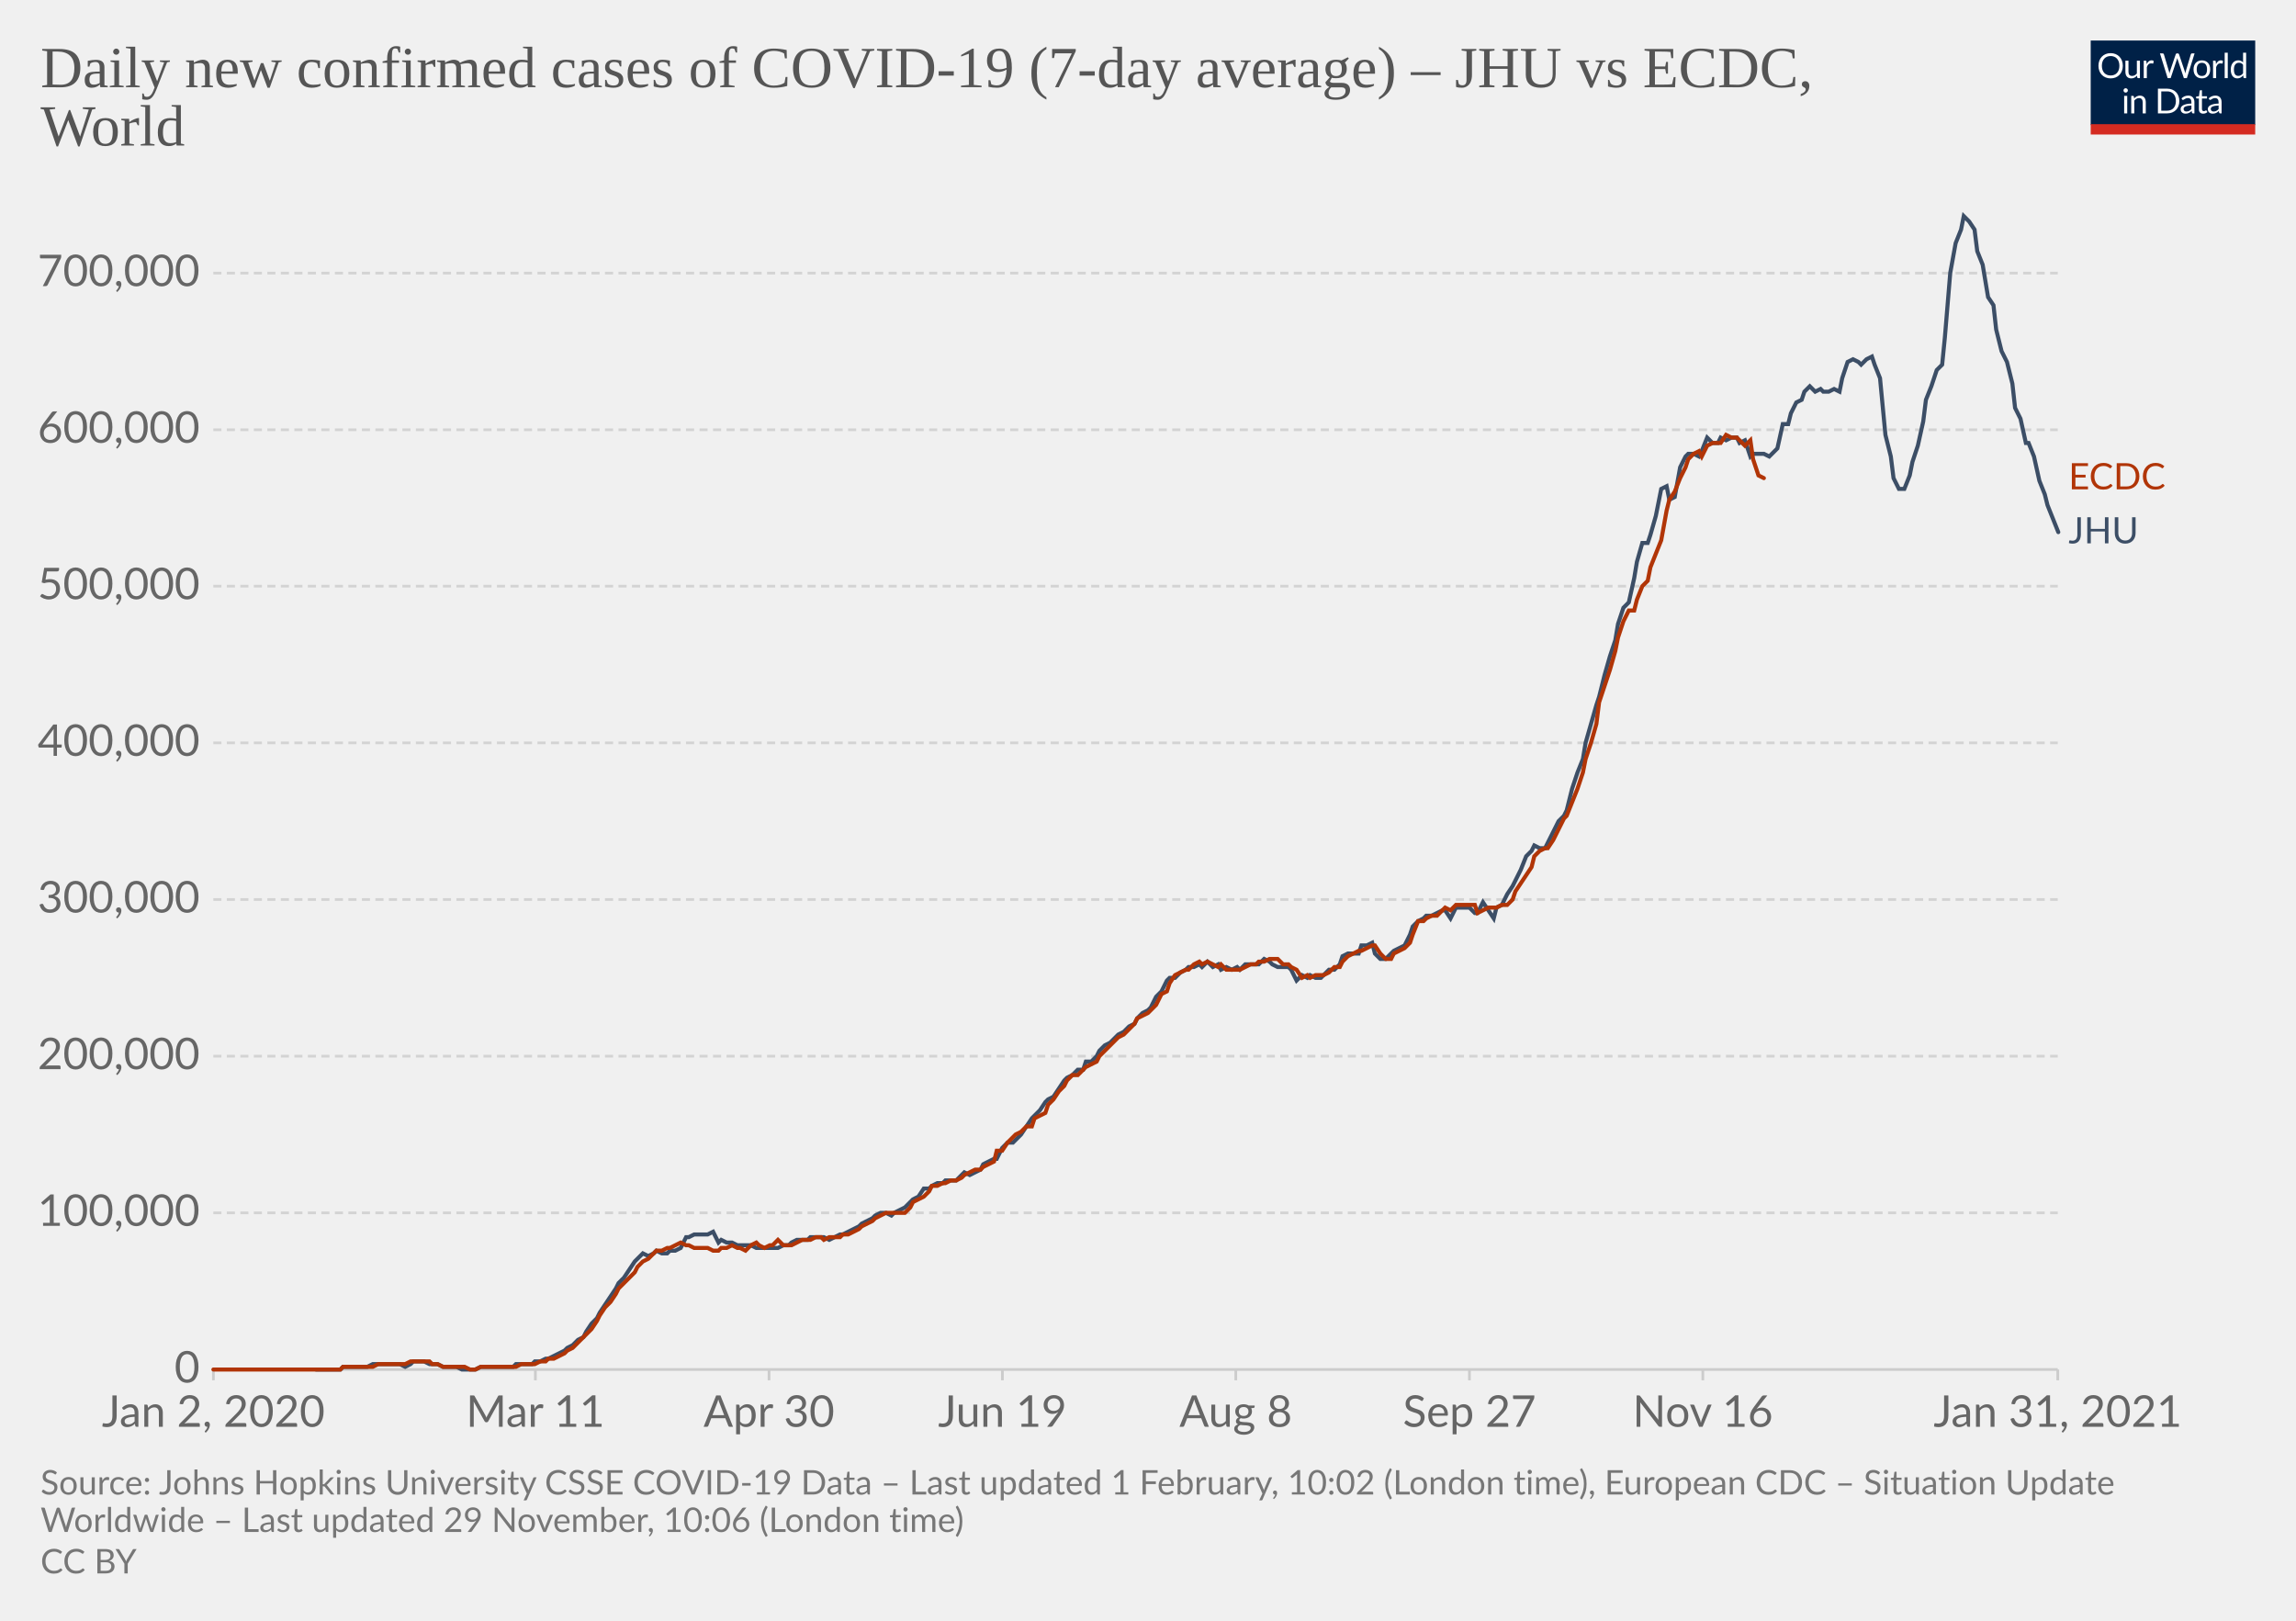
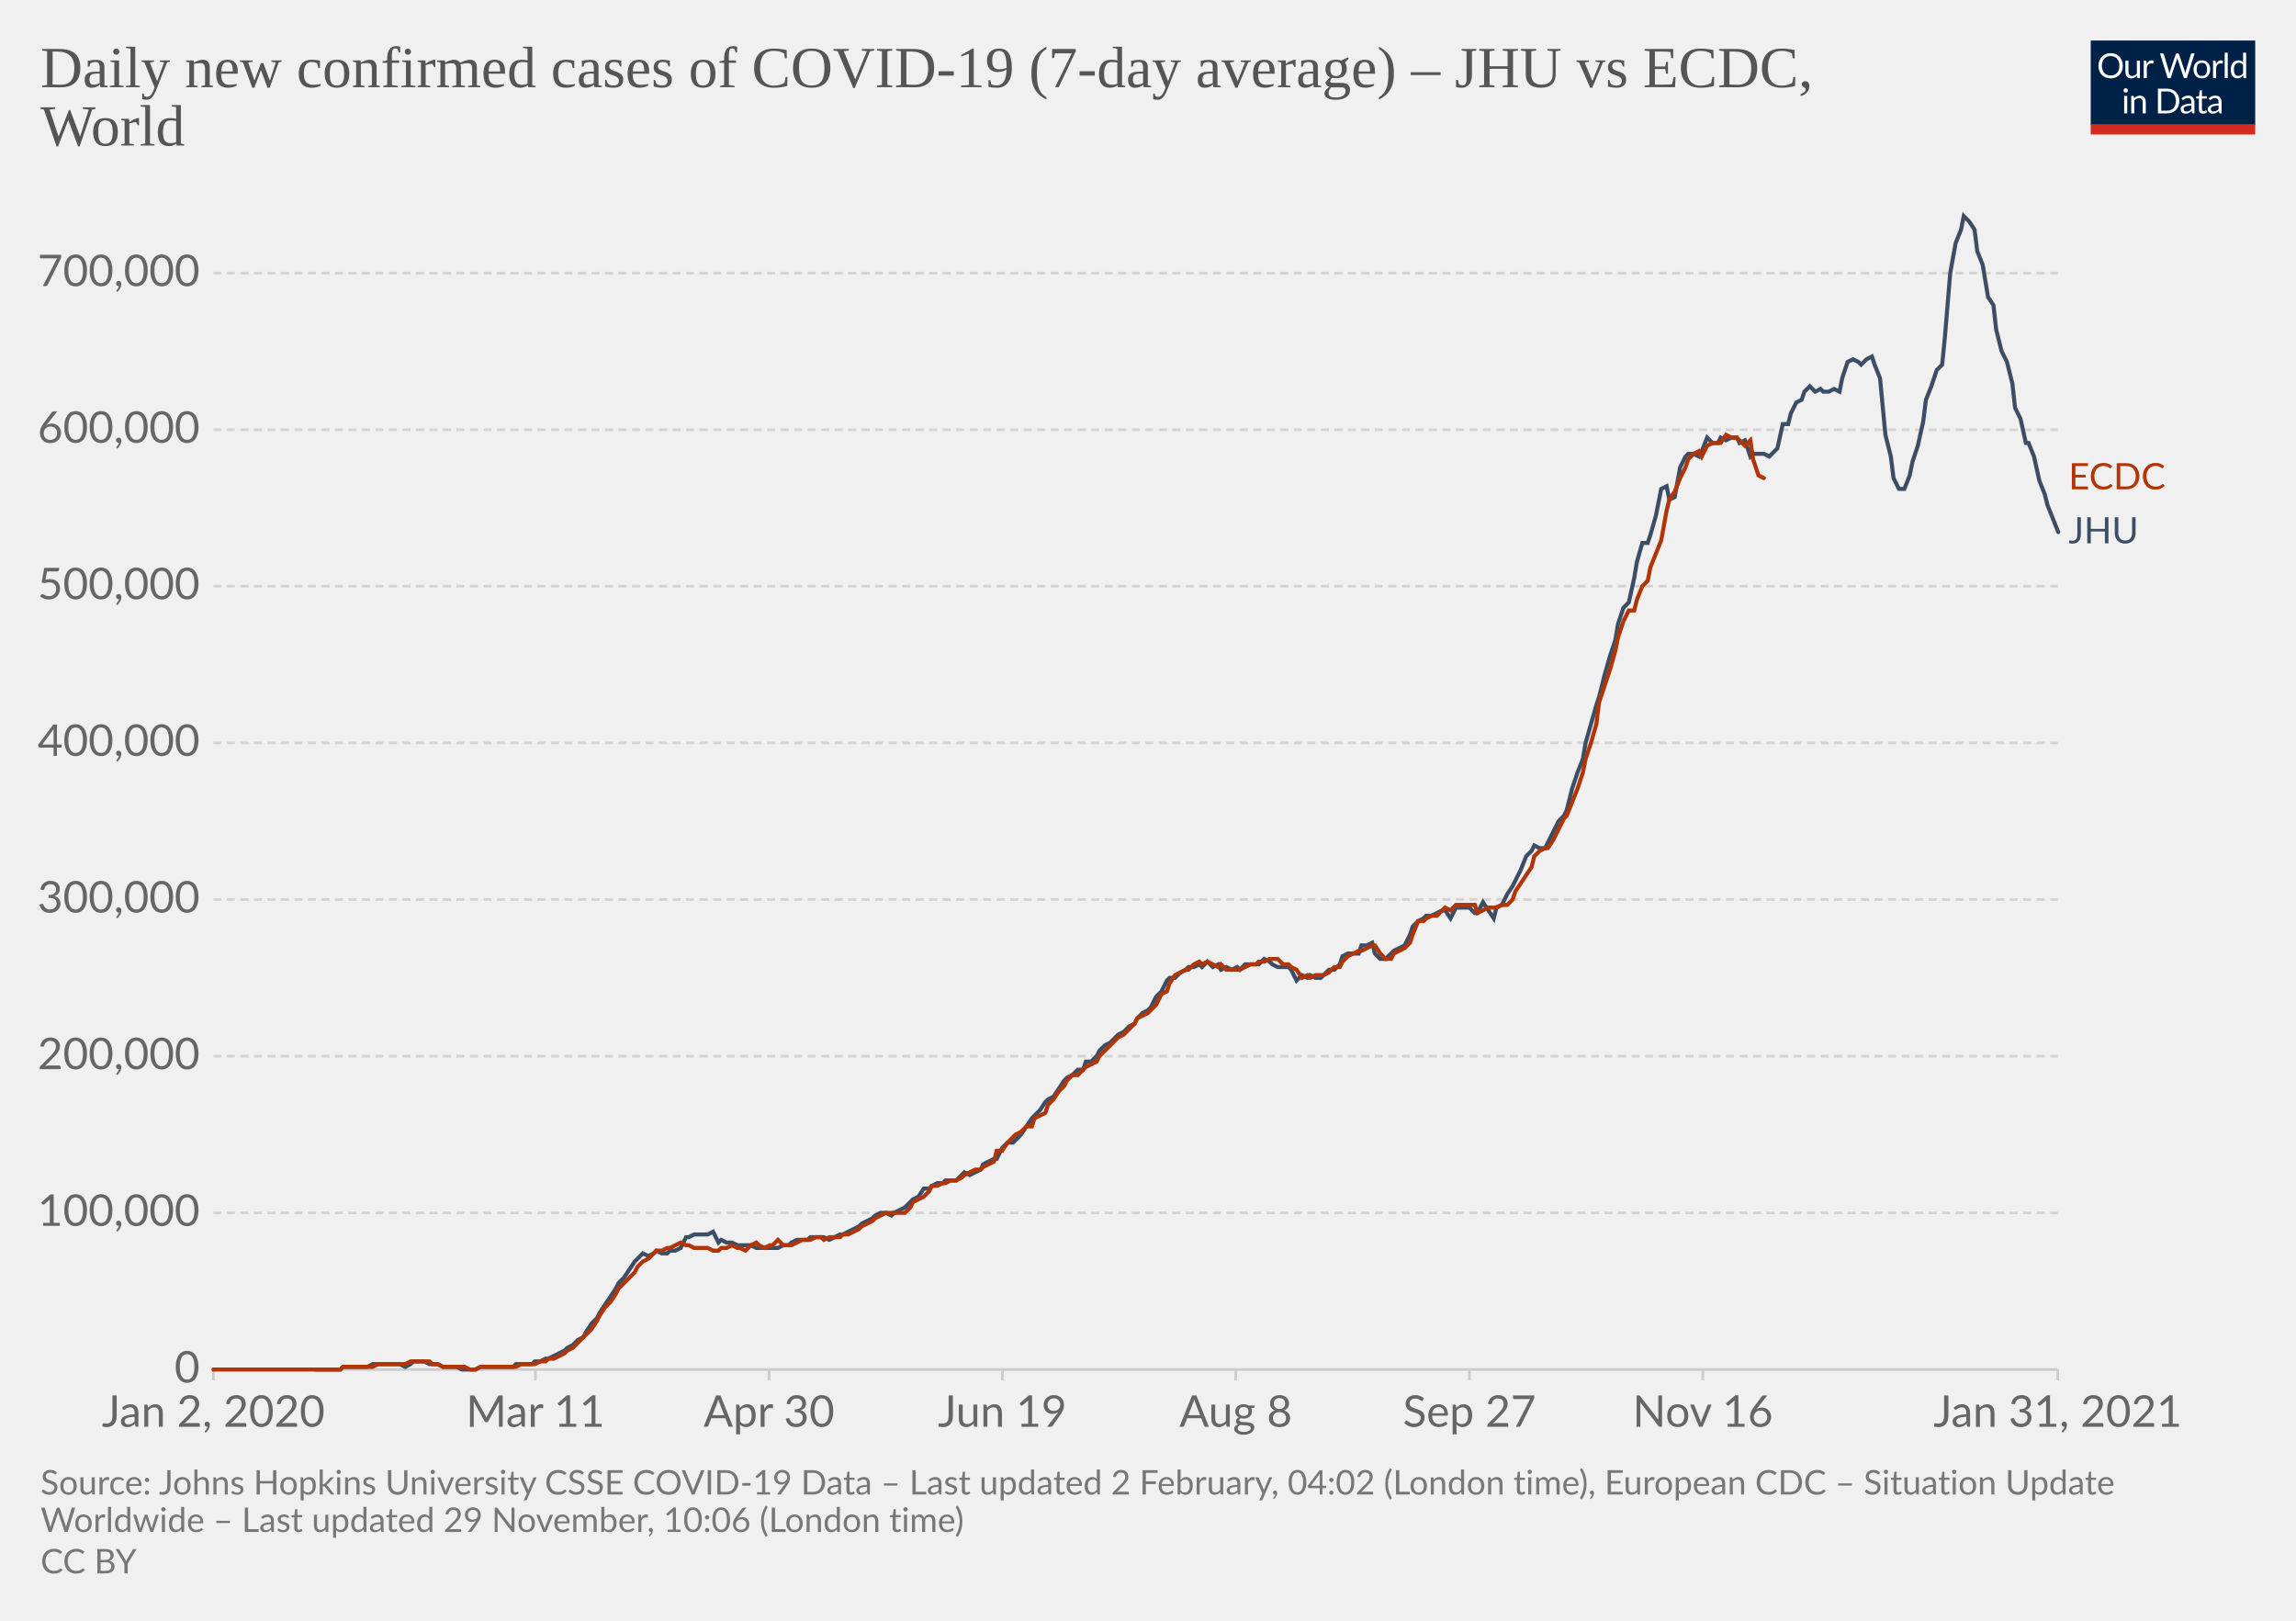
<svg xmlns="http://www.w3.org/2000/svg" version="1.1" style="background-color:#fff;-webkit-font-smoothing:antialiased" width="850" height="600" viewBox="0 0 850 600" font-family="Lato,'Helvetica Neue',Helvetica,Arial,sans-serif" font-size="18" text-rendering="optimizeLegibility">
  <g class="HeaderView">
    <g transform="matrix(.29 0 0 .29 774 15)">
      <svg width="210" height="120" viewBox="0 0 210 120" fill="none">
        <g clip-path="url(#clip0)">
          <path d="M0 0h210v107.89H0V0z" fill="#002147" />
          <path d="M40.98 32.25c0 2.36-.38 4.53-1.12 6.51a14.26 14.26 0 01-8.1 8.4c-1.9.78-4.02 1.17-6.34 1.17a16.6 16.6 0 01-6.33-1.17 14.31 14.31 0 01-8.08-8.4 18.29 18.29 0 01-1.12-6.51c0-2.36.38-4.53 1.12-6.5.75-1.97 1.8-3.67 3.17-5.1a14.32 14.32 0 014.9-3.34c1.92-.8 4.03-1.19 6.34-1.19 2.32 0 4.43.4 6.34 1.19 1.92.8 3.56 1.9 4.93 3.34a14.87 14.87 0 013.17 5.1 18.1 18.1 0 011.12 6.5zm-4.38 0c0-1.94-.26-3.68-.8-5.22a10.91 10.91 0 00-2.24-3.89 9.68 9.68 0 00-3.52-2.46 11.95 11.95 0 00-4.62-.86c-1.68 0-3.21.28-4.6.86a9.88 9.88 0 00-3.54 2.46 10.91 10.91 0 00-2.24 3.9c-.53 1.53-.8 3.27-.8 5.2 0 1.94.27 3.68.8 5.22a11.17 11.17 0 002.24 3.9 10.01 10.01 0 003.55 2.44c1.38.56 2.9.83 4.6.83s3.24-.27 4.61-.83a9.8 9.8 0 003.52-2.44 11.17 11.17 0 002.25-3.9c.53-1.54.8-3.28.8-5.21zm26.22-6.54V48H60.5c-.56 0-.9-.27-1.05-.81l-.31-2.4a12.45 12.45 0 01-3.26 2.6c-1.2.64-2.58.96-4.13.96-1.22 0-2.3-.2-3.24-.6a6.52 6.52 0 01-2.33-1.7 7.37 7.37 0 01-1.43-2.67c-.3-1.04-.46-2.2-.46-3.45V25.7h3.91v14.22c0 1.68.38 2.99 1.15 3.91.77.93 1.96 1.39 3.54 1.39 1.16 0 2.24-.27 3.23-.82a10.42 10.42 0 002.8-2.28V25.7h3.91zm8.61 4.47a9.94 9.94 0 012.6-3.56 5.64 5.64 0 013.76-1.3c.47 0 .92.05 1.34.15.44.1.83.27 1.17.49l-.3 2.92c-.09.37-.3.55-.66.55-.2 0-.5-.04-.9-.13a6.21 6.21 0 00-3.24.18 4.23 4.23 0 00-1.47.92c-.42.4-.81.9-1.17 1.5-.33.58-.64 1.26-.92 2.02V48H67.7V25.71h2.25c.42 0 .72.08.88.25.16.16.27.44.33.83l.26 3.39zm61.16-13.7L122.75 48h-3.82l-7.99-24.05a21.95 21.95 0 01-.42-1.58 38.36 38.36 0 01-.44 1.58L102.05 48h-3.83L88.4 16.47h3.54c.38 0 .7.1.95.29.26.2.43.43.5.73l6.52 21.9.28 1.28.29 1.46.3-1.46.38-1.27 7.41-21.91c.1-.25.26-.48.51-.69.27-.22.58-.33.95-.33h1.23c.38 0 .69.1.92.29a1.77 1.77 0 01.53.73l7.4 21.9a28.4 28.4 0 01.68 2.62 29.52 29.52 0 01.52-2.61l6.54-21.91a1.31 1.31 0 01.48-.7c.27-.21.58-.32.95-.32h3.32zm9.35 8.88c1.63 0 3.1.27 4.4.82a9.43 9.43 0 015.46 5.94c.5 1.4.74 2.98.74 4.73 0 1.76-.25 3.34-.74 4.75a9.43 9.43 0 01-5.46 5.92c-1.3.52-2.77.79-4.4.79-1.64 0-3.12-.27-4.44-.8a9.42 9.42 0 01-3.35-2.3c-.92-1-1.63-2.2-2.13-3.61-.49-1.41-.73-3-.73-4.75s.24-3.33.73-4.73c.5-1.43 1.2-2.64 2.13-3.63a9.4 9.4 0 013.35-2.31c1.32-.55 2.8-.82 4.44-.82zm0 19.89c2.2 0 3.84-.73 4.93-2.2 1.08-1.48 1.63-3.54 1.63-6.18 0-2.66-.55-4.72-1.63-6.2-1.09-1.49-2.73-2.23-4.93-2.23-1.12 0-2.09.2-2.93.57a5.71 5.71 0 00-2.06 1.65 7.5 7.5 0 00-1.24 2.67c-.26 1.04-.4 2.22-.4 3.54 0 2.64.55 4.7 1.64 6.18 1.1 1.47 2.76 2.2 4.99 2.2zm17.97-15.07a9.94 9.94 0 012.6-3.56 5.64 5.64 0 013.76-1.3c.47 0 .91.05 1.34.15.44.1.83.27 1.16.49l-.28 2.92c-.09.37-.31.55-.66.55-.2 0-.5-.04-.9-.13a6.2 6.2 0 00-3.24.18 4.23 4.23 0 00-1.47.92c-.43.4-.82.9-1.17 1.5a13.1 13.1 0 00-.92 2.02V48h-3.94V25.71h2.24c.43 0 .72.08.88.25.17.16.28.44.33.83l.27 3.39zm15.04-14.59V48h-3.92V15.6h3.92zm19.55 15.43a6.22 6.22 0 00-2.38-2.05 6.7 6.7 0 00-2.86-.6c-2.07 0-3.66.75-4.77 2.23-1.12 1.48-1.68 3.6-1.68 6.33 0 1.46.13 2.7.38 3.74a7.29 7.29 0 001.1 2.56 4.35 4.35 0 001.78 1.45c.7.3 1.5.46 2.4.46 1.29 0 2.41-.3 3.36-.88a9.6 9.6 0 002.67-2.49V31.02zm3.91-15.43V48h-2.33c-.56 0-.9-.27-1.06-.81l-.35-2.71a12.13 12.13 0 01-3.25 2.77 8.28 8.28 0 01-4.23 1.06 7.31 7.31 0 01-6.14-2.9c-.73-.96-1.3-2.15-1.69-3.57a18.35 18.35 0 01.07-9.48 11.29 11.29 0 011.89-3.7 8.7 8.7 0 017.06-3.34 7.96 7.96 0 016.12 2.62V15.59h3.91zM46.61 70.71V93H42.7V70.71h3.91zm.84-7c0 .39-.08.75-.24 1.09a2.81 2.81 0 01-1.52 1.47 2.67 2.67 0 01-2.16 0 2.9 2.9 0 01-1.45-1.47 2.67 2.67 0 010-2.16c.15-.35.35-.65.6-.9.25-.27.53-.47.85-.62a2.67 2.67 0 012.16 0c.35.15.65.35.9.62.27.25.47.55.62.9.16.34.24.7.24 1.08zm7.97 10.24c.49-.54 1-1.04 1.54-1.48a9.85 9.85 0 013.66-1.84 8.96 8.96 0 015.43.35c.94.4 1.72.97 2.33 1.71a7.36 7.36 0 011.43 2.67c.32 1.04.49 2.19.49 3.45V93h-3.94V78.81c0-1.69-.4-3-1.17-3.92-.76-.93-1.93-1.4-3.5-1.4a6.6 6.6 0 00-3.25.83c-1 .56-1.92 1.31-2.77 2.27V93h-3.94V70.71h2.35c.56 0 .9.28 1.04.82l.3 2.42zm57.7 3.3c0 2.36-.37 4.5-1.11 6.44a14.3 14.3 0 01-3.17 4.98 14.1 14.1 0 01-4.93 3.2c-1.9.76-4.02 1.13-6.33 1.13H85.8V61.47h11.77c2.31 0 4.42.39 6.33 1.15a13.8 13.8 0 018.1 8.18 17.75 17.75 0 011.12 6.45zm-4.37 0c0-1.94-.26-3.67-.8-5.2a10.94 10.94 0 00-2.23-3.87 9.57 9.57 0 00-3.53-2.42 12.23 12.23 0 00-4.61-.83h-7.5v24.62h7.5c1.7 0 3.24-.28 4.61-.84a9.7 9.7 0 003.53-2.4 10.94 10.94 0 002.24-3.87c.53-1.53.8-3.26.8-5.2zm19.8 5.72c-1.8.06-3.34.2-4.62.44-1.26.22-2.3.51-3.1.88-.8.36-1.37.8-1.74 1.3-.35.5-.53 1.05-.53 1.67 0 .58.1 1.1.3 1.52a3 3 0 00.76 1.05c.34.27.73.46 1.17.6a6.13 6.13 0 001.45.17 7.28 7.28 0 003.5-.81 11.95 11.95 0 002.82-2.2v-4.62zm-12.65-9.11a12.73 12.73 0 013.98-2.66c1.43-.59 3-.88 4.73-.88 1.25 0 2.36.2 3.33.61a6.81 6.81 0 013.94 4.38c.33 1.04.5 2.19.5 3.43V93h-1.74a1.8 1.8 0 01-.88-.18c-.2-.13-.36-.38-.48-.74l-.44-2.12-1.72 1.46a9.48 9.48 0 01-3.74 1.7c-.69.15-1.46.23-2.3.23-.87 0-1.69-.12-2.45-.35a5.34 5.34 0 01-3.34-2.93 6.64 6.64 0 01-.49-2.64c0-.88.25-1.72.73-2.53a6.33 6.33 0 012.35-2.17c1.09-.63 2.5-1.15 4.25-1.54 1.75-.41 3.89-.65 6.42-.7v-1.75c0-1.73-.37-3.03-1.12-3.91-.75-.9-1.84-1.34-3.28-1.34-.97 0-1.78.12-2.44.37-.64.23-1.2.5-1.7.81l-1.23.82c-.33.23-.67.35-1 .35-.27 0-.5-.07-.69-.2a2.1 2.1 0 01-.48-.53l-.7-1.25zm27.67 19.5c-1.76 0-3.12-.5-4.07-1.48-.94-.98-1.41-2.4-1.41-4.25V74h-2.68a.9.9 0 01-.6-.2c-.16-.14-.24-.36-.24-.66v-1.56l3.65-.46.9-6.89a.9.9 0 01.29-.52.88.88 0 01.62-.22H142v7.67h6.44V74H142v13.38c0 .94.22 1.63.68 2.09.45.45 1.04.68 1.76.68a3.21 3.21 0 001.85-.53l.55-.35c.16-.12.3-.18.41-.18.2 0 .4.13.55.38l1.15 1.87a7.45 7.45 0 01-2.44 1.5 8.53 8.53 0 01-2.95.52zm19.68-10.4c-1.8.07-3.34.21-4.62.45-1.26.22-2.3.51-3.1.88-.8.36-1.37.8-1.74 1.3-.35.5-.53 1.05-.53 1.67 0 .58.1 1.1.3 1.52a2.9 2.9 0 00.76 1.05c.34.27.73.46 1.17.6a6.13 6.13 0 001.45.17 7.3 7.3 0 003.5-.81 12.04 12.04 0 002.82-2.2v-4.62zm-12.65-9.1a12.72 12.72 0 013.99-2.66c1.42-.59 3-.88 4.72-.88 1.25 0 2.36.2 3.33.61a6.81 6.81 0 013.94 4.38c.33 1.04.5 2.19.5 3.43V93h-1.74a1.8 1.8 0 01-.88-.18c-.2-.13-.36-.38-.48-.74l-.44-2.12-1.72 1.46a9.48 9.48 0 01-3.74 1.7c-.69.15-1.46.23-2.3.23-.87 0-1.69-.12-2.45-.35a5.33 5.33 0 01-3.34-2.93 6.62 6.62 0 01-.49-2.64c0-.88.25-1.72.73-2.53a6.33 6.33 0 012.35-2.17c1.09-.63 2.5-1.15 4.25-1.54a31.2 31.2 0 016.42-.7v-1.75c0-1.73-.37-3.03-1.12-3.91-.75-.9-1.84-1.34-3.28-1.34-.97 0-1.78.12-2.44.37-.64.23-1.2.5-1.7.81l-1.22.82c-.34.23-.68.35-1.02.35-.26 0-.49-.07-.68-.2a1.88 1.88 0 01-.48-.53l-.7-1.25zM40.98 32.25c0 2.36-.38 4.53-1.12 6.51a14.26 14.26 0 01-8.1 8.4c-1.9.78-4.02 1.17-6.34 1.17a16.6 16.6 0 01-6.33-1.17 14.31 14.31 0 01-8.08-8.4 18.29 18.29 0 01-1.12-6.51c0-2.36.38-4.53 1.12-6.5.75-1.97 1.8-3.67 3.17-5.1a14.32 14.32 0 014.9-3.34c1.92-.8 4.03-1.19 6.34-1.19 2.32 0 4.43.4 6.34 1.19 1.92.8 3.56 1.9 4.93 3.34a14.87 14.87 0 013.17 5.1 18.1 18.1 0 011.12 6.5zm-4.38 0c0-1.94-.26-3.68-.8-5.22a10.91 10.91 0 00-2.24-3.89 9.68 9.68 0 00-3.52-2.46 11.95 11.95 0 00-4.62-.86c-1.68 0-3.21.28-4.6.86a9.88 9.88 0 00-3.54 2.46 10.91 10.91 0 00-2.24 3.9c-.53 1.53-.8 3.27-.8 5.2 0 1.94.27 3.68.8 5.22a11.17 11.17 0 002.24 3.9 10.01 10.01 0 003.55 2.44c1.38.56 2.9.83 4.6.83s3.24-.27 4.61-.83a9.8 9.8 0 003.52-2.44 11.17 11.17 0 002.25-3.9c.53-1.54.8-3.28.8-5.21zm26.22-6.54V48H60.5c-.56 0-.9-.27-1.05-.81l-.31-2.4a12.45 12.45 0 01-3.26 2.6c-1.2.64-2.58.96-4.13.96-1.22 0-2.3-.2-3.24-.6a6.52 6.52 0 01-2.33-1.7 7.37 7.37 0 01-1.43-2.67c-.3-1.04-.46-2.2-.46-3.45V25.7h3.91v14.22c0 1.68.38 2.99 1.15 3.91.77.93 1.96 1.39 3.54 1.39 1.16 0 2.24-.27 3.23-.82a10.42 10.42 0 002.8-2.28V25.7h3.91zm8.61 4.47a9.94 9.94 0 012.6-3.56 5.64 5.64 0 013.76-1.3c.47 0 .92.05 1.34.15.44.1.83.27 1.17.49l-.3 2.92c-.09.37-.3.55-.66.55-.2 0-.5-.04-.9-.13a6.21 6.21 0 00-3.24.18 4.23 4.23 0 00-1.47.92c-.42.4-.81.9-1.17 1.5-.33.58-.64 1.26-.92 2.02V48H67.7V25.71h2.25c.42 0 .72.08.88.25.16.16.27.44.33.83l.26 3.39zm61.16-13.7L122.75 48h-3.82l-7.99-24.05a21.95 21.95 0 01-.42-1.58 38.36 38.36 0 01-.44 1.58L102.05 48h-3.83L88.4 16.47h3.54c.38 0 .7.1.95.29.26.2.43.43.5.73l6.52 21.9.28 1.28.29 1.46.3-1.46.38-1.27 7.41-21.91c.1-.25.26-.48.51-.69.27-.22.58-.33.95-.33h1.23c.38 0 .69.1.92.29a1.77 1.77 0 01.53.73l7.4 21.9a28.4 28.4 0 01.68 2.62 29.52 29.52 0 01.52-2.61l6.54-21.91a1.31 1.31 0 01.48-.7c.27-.21.58-.32.95-.32h3.32zm9.35 8.88c1.63 0 3.1.27 4.4.82a9.43 9.43 0 015.46 5.94c.5 1.4.74 2.98.74 4.73 0 1.76-.25 3.34-.74 4.75a9.43 9.43 0 01-5.46 5.92c-1.3.52-2.77.79-4.4.79-1.64 0-3.12-.27-4.44-.8a9.42 9.42 0 01-3.35-2.3c-.92-1-1.63-2.2-2.13-3.61-.49-1.41-.73-3-.73-4.75s.24-3.33.73-4.73c.5-1.43 1.2-2.64 2.13-3.63a9.4 9.4 0 013.35-2.31c1.32-.55 2.8-.82 4.44-.82zm0 19.89c2.2 0 3.84-.73 4.93-2.2 1.08-1.48 1.63-3.54 1.63-6.18 0-2.66-.55-4.72-1.63-6.2-1.09-1.49-2.73-2.23-4.93-2.23-1.12 0-2.09.2-2.93.57a5.71 5.71 0 00-2.06 1.65 7.5 7.5 0 00-1.24 2.67c-.26 1.04-.4 2.22-.4 3.54 0 2.64.55 4.7 1.64 6.18 1.1 1.47 2.76 2.2 4.99 2.2zm17.97-15.07a9.94 9.94 0 012.6-3.56 5.64 5.64 0 013.76-1.3c.47 0 .91.05 1.34.15.44.1.83.27 1.16.49l-.28 2.92c-.09.37-.31.55-.66.55-.2 0-.5-.04-.9-.13a6.2 6.2 0 00-3.24.18 4.23 4.23 0 00-1.47.92c-.43.4-.82.9-1.17 1.5a13.1 13.1 0 00-.92 2.02V48h-3.94V25.71h2.24c.43 0 .72.08.88.25.17.16.28.44.33.83l.27 3.39zm15.04-14.59V48h-3.92V15.6h3.92zm19.55 15.43a6.22 6.22 0 00-2.38-2.05 6.7 6.7 0 00-2.86-.6c-2.07 0-3.66.75-4.77 2.23-1.12 1.48-1.68 3.6-1.68 6.33 0 1.46.13 2.7.38 3.74a7.29 7.29 0 001.1 2.56 4.35 4.35 0 001.78 1.45c.7.3 1.5.46 2.4.46 1.29 0 2.41-.3 3.36-.88a9.6 9.6 0 002.67-2.49V31.02zm3.91-15.43V48h-2.33c-.56 0-.9-.27-1.06-.81l-.35-2.71a12.13 12.13 0 01-3.25 2.77 8.28 8.28 0 01-4.23 1.06 7.31 7.31 0 01-6.14-2.9c-.73-.96-1.3-2.15-1.69-3.57a18.35 18.35 0 01.07-9.48 11.29 11.29 0 011.89-3.7 8.7 8.7 0 017.06-3.34 7.96 7.96 0 016.12 2.62V15.59h3.91zM46.61 70.71V93H42.7V70.71h3.91zm.84-7c0 .39-.08.75-.24 1.09a2.81 2.81 0 01-1.52 1.47 2.67 2.67 0 01-2.16 0 2.9 2.9 0 01-1.45-1.47 2.67 2.67 0 010-2.16c.15-.35.35-.65.6-.9.25-.27.53-.47.85-.62a2.67 2.67 0 012.16 0c.35.15.65.35.9.62.27.25.47.55.62.9.16.34.24.7.24 1.08zm7.97 10.24c.49-.54 1-1.04 1.54-1.48a9.85 9.85 0 013.66-1.84 8.96 8.96 0 015.43.35c.94.4 1.72.97 2.33 1.71a7.36 7.36 0 011.43 2.67c.32 1.04.49 2.19.49 3.45V93h-3.94V78.81c0-1.69-.4-3-1.17-3.92-.76-.93-1.93-1.4-3.5-1.4a6.6 6.6 0 00-3.25.83c-1 .56-1.92 1.31-2.77 2.27V93h-3.94V70.71h2.35c.56 0 .9.28 1.04.82l.3 2.42zm57.7 3.3c0 2.36-.37 4.5-1.11 6.44a14.3 14.3 0 01-3.17 4.98 14.1 14.1 0 01-4.93 3.2c-1.9.76-4.02 1.13-6.33 1.13H85.8V61.47h11.77c2.31 0 4.42.39 6.33 1.15a13.8 13.8 0 018.1 8.18 17.75 17.75 0 011.12 6.45zm-4.37 0c0-1.94-.26-3.67-.8-5.2a10.94 10.94 0 00-2.23-3.87 9.57 9.57 0 00-3.53-2.42 12.23 12.23 0 00-4.61-.83h-7.5v24.62h7.5c1.7 0 3.24-.28 4.61-.84a9.7 9.7 0 003.53-2.4 10.94 10.94 0 002.24-3.87c.53-1.53.8-3.26.8-5.2zm19.8 5.72c-1.8.06-3.34.2-4.62.44-1.26.22-2.3.51-3.1.88-.8.36-1.37.8-1.74 1.3-.35.5-.53 1.05-.53 1.67 0 .58.1 1.1.3 1.52a3 3 0 00.76 1.05c.34.27.73.46 1.17.6a6.13 6.13 0 001.45.17 7.28 7.28 0 003.5-.81 11.95 11.95 0 002.82-2.2v-4.62zm-12.65-9.11a12.73 12.73 0 013.98-2.66c1.43-.59 3-.88 4.73-.88 1.25 0 2.36.2 3.33.61a6.81 6.81 0 013.94 4.38c.33 1.04.5 2.19.5 3.43V93h-1.74a1.8 1.8 0 01-.88-.18c-.2-.13-.36-.38-.48-.74l-.44-2.12-1.72 1.46a9.48 9.48 0 01-3.74 1.7c-.69.15-1.46.23-2.3.23-.87 0-1.69-.12-2.45-.35a5.34 5.34 0 01-3.34-2.93 6.64 6.64 0 01-.49-2.64c0-.88.25-1.72.73-2.53a6.33 6.33 0 012.35-2.17c1.09-.63 2.5-1.15 4.25-1.54 1.75-.41 3.89-.65 6.42-.7v-1.75c0-1.73-.37-3.03-1.12-3.91-.75-.9-1.84-1.34-3.28-1.34-.97 0-1.78.12-2.44.37-.64.23-1.2.5-1.7.81l-1.23.82c-.33.23-.67.35-1 .35-.27 0-.5-.07-.69-.2a2.1 2.1 0 01-.48-.53l-.7-1.25zm27.67 19.5c-1.76 0-3.12-.5-4.07-1.48-.94-.98-1.41-2.4-1.41-4.25V74h-2.68a.9.9 0 01-.6-.2c-.16-.14-.24-.36-.24-.66v-1.56l3.65-.46.9-6.89a.9.9 0 01.29-.52.88.88 0 01.62-.22H142v7.67h6.44V74H142v13.38c0 .94.22 1.63.68 2.09.45.45 1.04.68 1.76.68a3.21 3.21 0 001.85-.53l.55-.35c.16-.12.3-.18.41-.18.2 0 .4.13.55.38l1.15 1.87a7.45 7.45 0 01-2.44 1.5 8.53 8.53 0 01-2.95.52zm19.68-10.4c-1.8.07-3.34.21-4.62.45-1.26.22-2.3.51-3.1.88-.8.36-1.37.8-1.74 1.3-.35.5-.53 1.05-.53 1.67 0 .58.1 1.1.3 1.52a2.9 2.9 0 00.76 1.05c.34.27.73.46 1.17.6a6.13 6.13 0 001.45.17 7.3 7.3 0 003.5-.81 12.04 12.04 0 002.82-2.2v-4.62zm-12.65-9.1a12.72 12.72 0 013.99-2.66c1.42-.59 3-.88 4.72-.88 1.25 0 2.36.2 3.33.61a6.81 6.81 0 013.94 4.38c.33 1.04.5 2.19.5 3.43V93h-1.74a1.8 1.8 0 01-.88-.18c-.2-.13-.36-.38-.48-.74l-.44-2.12-1.72 1.46a9.48 9.48 0 01-3.74 1.7c-.69.15-1.46.23-2.3.23-.87 0-1.69-.12-2.45-.35a5.33 5.33 0 01-3.34-2.93 6.62 6.62 0 01-.49-2.64c0-.88.25-1.72.73-2.53a6.33 6.33 0 012.35-2.17c1.09-.63 2.5-1.15 4.25-1.54a31.2 31.2 0 016.42-.7v-1.75c0-1.73-.37-3.03-1.12-3.91-.75-.9-1.84-1.34-3.28-1.34-.97 0-1.78.12-2.44.37-.64.23-1.2.5-1.7.81l-1.22.82c-.34.23-.68.35-1.02.35-.26 0-.49-.07-.68-.2a1.88 1.88 0 01-.48-.53l-.7-1.25zM40.98 32.25c0 2.36-.38 4.53-1.12 6.51a14.26 14.26 0 01-8.1 8.4c-1.9.78-4.02 1.17-6.34 1.17a16.6 16.6 0 01-6.33-1.17 14.31 14.31 0 01-8.08-8.4 18.29 18.29 0 01-1.12-6.51c0-2.36.38-4.53 1.12-6.5.75-1.97 1.8-3.67 3.17-5.1a14.32 14.32 0 014.9-3.34c1.92-.8 4.03-1.19 6.34-1.19 2.32 0 4.43.4 6.34 1.19 1.92.8 3.56 1.9 4.93 3.34a14.87 14.87 0 013.17 5.1 18.1 18.1 0 011.12 6.5zm-4.38 0c0-1.94-.26-3.68-.8-5.22a10.91 10.91 0 00-2.24-3.89 9.68 9.68 0 00-3.52-2.46 11.95 11.95 0 00-4.62-.86c-1.68 0-3.21.28-4.6.86a9.88 9.88 0 00-3.54 2.46 10.91 10.91 0 00-2.24 3.9c-.53 1.53-.8 3.27-.8 5.2 0 1.94.27 3.68.8 5.22a11.17 11.17 0 002.24 3.9 10.01 10.01 0 003.55 2.44c1.38.56 2.9.83 4.6.83s3.24-.27 4.61-.83a9.8 9.8 0 003.52-2.44 11.17 11.17 0 002.25-3.9c.53-1.54.8-3.28.8-5.21zm26.22-6.54V48H60.5c-.56 0-.9-.27-1.05-.81l-.31-2.4a12.45 12.45 0 01-3.26 2.6c-1.2.64-2.58.96-4.13.96-1.22 0-2.3-.2-3.24-.6a6.52 6.52 0 01-2.33-1.7 7.37 7.37 0 01-1.43-2.67c-.3-1.04-.46-2.2-.46-3.45V25.7h3.91v14.22c0 1.68.38 2.99 1.15 3.91.77.93 1.96 1.39 3.54 1.39 1.16 0 2.24-.27 3.23-.82a10.42 10.42 0 002.8-2.28V25.7h3.91zm8.61 4.47a9.94 9.94 0 012.6-3.56 5.64 5.64 0 013.76-1.3c.47 0 .92.05 1.34.15.44.1.83.27 1.17.49l-.3 2.92c-.09.37-.3.55-.66.55-.2 0-.5-.04-.9-.13a6.21 6.21 0 00-3.24.18 4.23 4.23 0 00-1.47.92c-.42.4-.81.9-1.17 1.5-.33.58-.64 1.26-.92 2.02V48H67.7V25.71h2.25c.42 0 .72.08.88.25.16.16.27.44.33.83l.26 3.39zm61.16-13.7L122.75 48h-3.82l-7.99-24.05a21.95 21.95 0 01-.42-1.58 38.36 38.36 0 01-.44 1.58L102.05 48h-3.83L88.4 16.47h3.54c.38 0 .7.1.95.29.26.2.43.43.5.73l6.52 21.9.28 1.28.29 1.46.3-1.46.38-1.27 7.41-21.91c.1-.25.26-.48.51-.69.27-.22.58-.33.95-.33h1.23c.38 0 .69.1.92.29a1.77 1.77 0 01.53.73l7.4 21.9a28.4 28.4 0 01.68 2.62 29.52 29.52 0 01.52-2.61l6.54-21.91a1.31 1.31 0 01.48-.7c.27-.21.58-.32.95-.32h3.32zm9.35 8.88c1.63 0 3.1.27 4.4.82a9.43 9.43 0 015.46 5.94c.5 1.4.74 2.98.74 4.73 0 1.76-.25 3.34-.74 4.75a9.43 9.43 0 01-5.46 5.92c-1.3.52-2.77.79-4.4.79-1.64 0-3.12-.27-4.44-.8a9.42 9.42 0 01-3.35-2.3c-.92-1-1.63-2.2-2.13-3.61-.49-1.41-.73-3-.73-4.75s.24-3.33.73-4.73c.5-1.43 1.2-2.64 2.13-3.63a9.4 9.4 0 013.35-2.31c1.32-.55 2.8-.82 4.44-.82zm0 19.89c2.2 0 3.84-.73 4.93-2.2 1.08-1.48 1.63-3.54 1.63-6.18 0-2.66-.55-4.72-1.63-6.2-1.09-1.49-2.73-2.23-4.93-2.23-1.12 0-2.09.2-2.93.57a5.71 5.71 0 00-2.06 1.65 7.5 7.5 0 00-1.24 2.67c-.26 1.04-.4 2.22-.4 3.54 0 2.64.55 4.7 1.64 6.18 1.1 1.47 2.76 2.2 4.99 2.2zm17.97-15.07a9.94 9.94 0 012.6-3.56 5.64 5.64 0 013.76-1.3c.47 0 .91.05 1.34.15.44.1.83.27 1.16.49l-.28 2.92c-.09.37-.31.55-.66.55-.2 0-.5-.04-.9-.13a6.2 6.2 0 00-3.24.18 4.23 4.23 0 00-1.47.92c-.43.4-.82.9-1.17 1.5a13.1 13.1 0 00-.92 2.02V48h-3.94V25.71h2.24c.43 0 .72.08.88.25.17.16.28.44.33.83l.27 3.39zm15.04-14.59V48h-3.92V15.6h3.92zm19.55 15.43a6.22 6.22 0 00-2.38-2.05 6.7 6.7 0 00-2.86-.6c-2.07 0-3.66.75-4.77 2.23-1.12 1.48-1.68 3.6-1.68 6.33 0 1.46.13 2.7.38 3.74a7.29 7.29 0 001.1 2.56 4.35 4.35 0 001.78 1.45c.7.3 1.5.46 2.4.46 1.29 0 2.41-.3 3.36-.88a9.6 9.6 0 002.67-2.49V31.02zm3.91-15.43V48h-2.33c-.56 0-.9-.27-1.06-.81l-.35-2.71a12.13 12.13 0 01-3.25 2.77 8.28 8.28 0 01-4.23 1.06 7.31 7.31 0 01-6.14-2.9c-.73-.96-1.3-2.15-1.69-3.57a18.35 18.35 0 01.07-9.48 11.29 11.29 0 011.89-3.7 8.7 8.7 0 017.06-3.34 7.96 7.96 0 016.12 2.62V15.59h3.91zM46.61 70.71V93H42.7V70.71h3.91zm.84-7c0 .39-.08.75-.24 1.09a2.81 2.81 0 01-1.52 1.47 2.67 2.67 0 01-2.16 0 2.9 2.9 0 01-1.45-1.47 2.67 2.67 0 010-2.16c.15-.35.35-.65.6-.9.25-.27.53-.47.85-.62a2.67 2.67 0 012.16 0c.35.15.65.35.9.62.27.25.47.55.62.9.16.34.24.7.24 1.08zm7.97 10.24c.49-.54 1-1.04 1.54-1.48a9.85 9.85 0 013.66-1.84 8.96 8.96 0 015.43.35c.94.4 1.72.97 2.33 1.71a7.36 7.36 0 011.43 2.67c.32 1.04.49 2.19.49 3.45V93h-3.94V78.81c0-1.69-.4-3-1.17-3.92-.76-.93-1.93-1.4-3.5-1.4a6.6 6.6 0 00-3.25.83c-1 .56-1.92 1.31-2.77 2.27V93h-3.94V70.71h2.35c.56 0 .9.28 1.04.82l.3 2.42zm57.7 3.3c0 2.36-.37 4.5-1.11 6.44a14.3 14.3 0 01-3.17 4.98 14.1 14.1 0 01-4.93 3.2c-1.9.76-4.02 1.13-6.33 1.13H85.8V61.47h11.77c2.31 0 4.42.39 6.33 1.15a13.8 13.8 0 018.1 8.18 17.75 17.75 0 011.12 6.45zm-4.37 0c0-1.94-.26-3.67-.8-5.2a10.94 10.94 0 00-2.23-3.87 9.57 9.57 0 00-3.53-2.42 12.23 12.23 0 00-4.61-.83h-7.5v24.62h7.5c1.7 0 3.24-.28 4.61-.84a9.7 9.7 0 003.53-2.4 10.94 10.94 0 002.24-3.87c.53-1.53.8-3.26.8-5.2zm19.8 5.72c-1.8.06-3.34.2-4.62.44-1.26.22-2.3.51-3.1.88-.8.36-1.37.8-1.74 1.3-.35.5-.53 1.05-.53 1.67 0 .58.1 1.1.3 1.52a3 3 0 00.76 1.05c.34.27.73.46 1.17.6a6.13 6.13 0 001.45.17 7.28 7.28 0 003.5-.81 11.95 11.95 0 002.82-2.2v-4.62zm-12.65-9.11a12.73 12.73 0 013.98-2.66c1.43-.59 3-.88 4.73-.88 1.25 0 2.36.2 3.33.61a6.81 6.81 0 013.94 4.38c.33 1.04.5 2.19.5 3.43V93h-1.74a1.8 1.8 0 01-.88-.18c-.2-.13-.36-.38-.48-.74l-.44-2.12-1.72 1.46a9.48 9.48 0 01-3.74 1.7c-.69.15-1.46.23-2.3.23-.87 0-1.69-.12-2.45-.35a5.34 5.34 0 01-3.34-2.93 6.64 6.64 0 01-.49-2.64c0-.88.25-1.72.73-2.53a6.33 6.33 0 012.35-2.17c1.09-.63 2.5-1.15 4.25-1.54 1.75-.41 3.89-.65 6.42-.7v-1.75c0-1.73-.37-3.03-1.12-3.91-.75-.9-1.84-1.34-3.28-1.34-.97 0-1.78.12-2.44.37-.64.23-1.2.5-1.7.81l-1.23.82c-.33.23-.67.35-1 .35-.27 0-.5-.07-.69-.2a2.1 2.1 0 01-.48-.53l-.7-1.25zm27.67 19.5c-1.76 0-3.12-.5-4.07-1.48-.94-.98-1.41-2.4-1.41-4.25V74h-2.68a.9.9 0 01-.6-.2c-.16-.14-.24-.36-.24-.66v-1.56l3.65-.46.9-6.89a.9.9 0 01.29-.52.88.88 0 01.62-.22H142v7.67h6.44V74H142v13.38c0 .94.22 1.63.68 2.09.45.45 1.04.68 1.76.68a3.21 3.21 0 001.85-.53l.55-.35c.16-.12.3-.18.41-.18.2 0 .4.13.55.38l1.15 1.87a7.45 7.45 0 01-2.44 1.5 8.53 8.53 0 01-2.95.52zm19.68-10.4c-1.8.07-3.34.21-4.62.45-1.26.22-2.3.51-3.1.88-.8.36-1.37.8-1.74 1.3-.35.5-.53 1.05-.53 1.67 0 .58.1 1.1.3 1.52a2.9 2.9 0 00.76 1.05c.34.27.73.46 1.17.6a6.13 6.13 0 001.45.17 7.3 7.3 0 003.5-.81 12.04 12.04 0 002.82-2.2v-4.62zm-12.65-9.1a12.72 12.72 0 013.99-2.66c1.42-.59 3-.88 4.72-.88 1.25 0 2.36.2 3.33.61a6.81 6.81 0 013.94 4.38c.33 1.04.5 2.19.5 3.43V93h-1.74a1.8 1.8 0 01-.88-.18c-.2-.13-.36-.38-.48-.74l-.44-2.12-1.72 1.46a9.48 9.48 0 01-3.74 1.7c-.69.15-1.46.23-2.3.23-.87 0-1.69-.12-2.45-.35a5.33 5.33 0 01-3.34-2.93 6.62 6.62 0 01-.49-2.64c0-.88.25-1.72.73-2.53a6.33 6.33 0 012.35-2.17c1.09-.63 2.5-1.15 4.25-1.54a31.2 31.2 0 016.42-.7v-1.75c0-1.73-.37-3.03-1.12-3.91-.75-.9-1.84-1.34-3.28-1.34-.97 0-1.78.12-2.44.37-.64.23-1.2.5-1.7.81l-1.22.82c-.34.23-.68.35-1.02.35-.26 0-.49-.07-.68-.2a1.88 1.88 0 01-.48-.53l-.7-1.25z" fill="#fff" />
          <path fill="#D42B21" d="M0 106.79h210V120H0z" />
        </g>
        <defs>
          <clipPath id="clip0">
            <path fill="#fff" d="M0 0h210v120H0z" />
          </clipPath>
        </defs>
      </svg>
    </g>
    <a href="https://ourworldindata.org/grapher/daily-covid-cases-jhu-ecdc?tab=chart&amp;stackMode=absolute&amp;region=World" target="_blank" rel="noopener" font-family="&quot;Playfair Display&quot;,Georgia,&quot;Times New Roman&quot;,serif">
      <text font-size="21.6" x="15" y="32.3" fill="#555">
        <tspan x="15" y="32.28">Daily new confirmed cases of COVID-19 (7-day average) – JHU vs ECDC,</tspan>
        <tspan x="15" y="53.88">World</tspan>
      </text>
    </a>
  </g>
  <g class="LineChart">
    <defs>
      <clipPath id="a">
        <path d="M68.97 0h830v896.4h-830z" />
      </clipPath>
    </defs>
    <g class="DualAxisView">
      <g class="HorizontalAxis">
        <path stroke="#ccc" d="M79 507v4M198.2 507v4M284.7 507v4M371.1 507v4M457.5 507v4M544 507v4M630.4 507v4M761.8 507v4" />
        <text x="79" y="528.2" fill="#666" text-anchor="middle" font-size="16.2">Jan 2, 2020</text>
        <text x="198.2" y="528.2" fill="#666" text-anchor="middle" font-size="16.2">Mar 11</text>
        <text x="284.7" y="528.2" fill="#666" text-anchor="middle" font-size="16.2">Apr 30</text>
        <text x="371.1" y="528.2" fill="#666" text-anchor="middle" font-size="16.2">Jun 19</text>
        <text x="457.5" y="528.2" fill="#666" text-anchor="middle" font-size="16.2">Aug 8</text>
        <text x="544" y="528.2" fill="#666" text-anchor="middle" font-size="16.2">Sep 27</text>
        <text x="630.4" y="528.2" fill="#666" text-anchor="middle" font-size="16.2">Nov 16</text>
        <text x="761.8" y="528.2" fill="#666" text-anchor="middle" font-size="16.2">Jan 31, 2021</text>
      </g>
      <g class="VerticalAxis" fill="#666" dominant-baseline="middle" text-anchor="end" font-size="16.2">
        <text x="73.97" y="507">0</text>
        <text x="73.97" y="449">100,000</text>
        <text x="73.97" y="391">200,000</text>
        <text x="73.97" y="333">300,000</text>
        <text x="73.97" y="275">400,000</text>
        <text x="73.97" y="217">500,000</text>
        <text x="73.97" y="159.1">600,000</text>
        <text x="73.97" y="101.1">700,000</text>
      </g>
      <g class="AxisGridLines horizontalLines">
        <path stroke="#ccc" d="M78.97 507h682.82" />
        <path stroke="#d3d3d3" stroke-dasharray="3,2" d="M78.97 449h682.82M78.97 391h682.82M78.97 333h682.82M78.97 275h682.82M78.97 217h682.82M78.97 159.1h682.82M78.97 101.1h682.82" />
      </g>
    </g>
    <g clip-path="url(#a)">
      <g class="LineLabels" cursor="default">
        <g class="legendMark">
          <text font-size="13.5" x="765.8" y="181.2" fill="#B13507">
            <tspan x="765.79" y="181.15">ECDC</tspan>
          </text>
        </g>
        <g class="legendMark">
          <text font-size="13.5" x="765.8" y="201.2" fill="#3C4E66">
            <tspan x="765.79" y="201.15">JHU</tspan>
          </text>
        </g>
      </g>
      <g class="Lines">
        <g class="key-World_0">
          <path stroke="#3C4E66" stroke-linecap="round" d="M117 507h9l1-1h9l2-1h10l2 1 2-1 1-1h4l2 1h3l2 1h5l2 1h5l2-1h12l1-1h6l1-1h2l2-1h1l2-1 2-1 2-1 1-1 2-1 2-2 2-1 1-2 2-3 2-2 1-2 2-3 2-3 2-3 1-2 2-2 2-3 2-3 1-1 2-2 2 1 2-1 1-1 2 1h2l1-1h2l2-1 2-4h1l2-1h5l2-1 2 4 1-1 2 1h2l2 1h5l2 1h8l2-1h2l1-1 2-1h4l1-1h5l2 1 2-1 2-1h1l2-1 2-1 2-1 1-1 2-1 2-1 1-1 2-1h2l2 1 1-1 2-1 2-1 2-2 1-1 2-1 2-3h2l1-1 2-1h2l1-1h4l2-2 1-1 2 1 2-1 2-1 1-2 2-1 2-1h1l2-4 2-2h2l1-1 2-2 2-3 2-3 1-1 2-2 2-3 1-1 2-1 2-3 2-3 1-1 2-1 2-2h2l1-3h2l2-2 1-2 2-2 2-1 2-2 1-1 2-1 2-2 2-1 1-2 2-2 2-1 1-1 2-4 2-2 2-4 1-1h2l2-2 2-1 1-1h2l2-1 1 1 2-2 2 2 2-1 1 2 2-1 2 1 2-1 1 1 2-2h5l2-2 2 1 1 1 2 1h4l1 1 2 4 2-2 2 1 1-1 2 1h2l1-1 2-2h2l2-2 1-3 2-1h4l1-3h2l2-1 1 4 2 2h2l2-2 1-1 2-1 2-1 2-4 1-3 2-2 2-1 1-1h2l2-1 2-1h1l2 3 2-4h5l2 2h1l2-4 2 3 2 3 1-4 2-1 2-4 2-3 1-2 2-4 2-5 2-2 1-2 2 1h2l1-2 2-4 2-4 2-2 1-2 2-8 2-6 2-5 1-6 2-7 2-7 1-3 2-8 2-7 2-6 1-6 2-6 2-2 2-9 1-6 2-7h2l1-3 2-7 2-10 2-1 1 5 2-1 2-11 2-4 1-1h2l2 1 1-2 2-5 2 2h2l1-2 2 1 2-1h2l1 2 2-1 2 6 1-1h4l2 1 1-1 2-2 2-9h2l1-4 2-4 2-1 1-3 2-2 2 2 2-1 1 1h2l2-1 2 1 1-5 2-6 2-1 2 1 1 1 2-2 2-1 1 3 2 5 2 21 2 8 1 8 2 4h2l2-5 1-5 2-6 2-9 1-8 2-5 2-6 2-2 1-10 2-24 2-11 2-5 1-5 2 2 2 3 1 8 2 5 2 12 2 3 1 9 2 8 2 4 2 8 1 9 2 4 2 9h1l2 5 2 9 2 5 1 4 2 5 2 5" fill="none" stroke-width="1.5" />
        </g>
        <g class="key-World_1">
          <path stroke="#B13507" stroke-linecap="round" d="M79 507h47l1-1h11l2-1h10l2-1h7l1 1h2l2 1h8l2 1h2l2-1h13l2-1h5l2-1h2l1-1h2l2-1 2-1 1-1 2-1 2-2 2-2 1-1 2-2 2-3 1-2 2-3 2-2 2-3 1-2 2-2 2-2 2-2 1-2 2-2 2-1 2-2 1-1h2l2-1h1l2-1 2-1 2 1h1l2 1h5l2 1h2l1-1h2l2-1 2 1h1l2 1 2-2 2-1 1 1 2 1 2-1h1l2-2 2 2h3l2-1 2-1h3l2-1h2l1 1 2-1h4l1-1h2l2-1 2-1 1-1 2-1 2-1 1-1 2-1 2-1h7l2-2 1-2 2-1 2-1 2-2 1-2h2l2-1h1l2-1h2l2-1 1-1 2-1 2-1h2l1-1 2-1 2-1 1-4h2l2-3 2-2 1-1 2-1 2-2h2l1-3 2-1 2-1 1-3 2-2 2-3 2-2 1-2 2-2h2l2-2 1-1 2-1 2-1 1-2 2-2 2-2 2-2 1-1 2-1 2-2 2-2 1-2 2-1 2-1 1-1 2-2 2-4 2-1 1-3 2-3 2-1 2-1h1l2-2 2-1 1 1 2-1 2 1 2 1 1-1 2 2h5l2-1 2-1h2l1-1h2l2-1h3l2 2h2l1 1 2 1 2 3 2-1 1 1 2-1h3l2-1 2-2h2l1-2 2-2 2-1 2-1h1l2-1 2-1h1l2 3 2 2h2l1-2 2-1 2-1 2-2 1-3 2-5h2l1-1 2-1h2l2-2 1-1 2 1 2-2h7l1 3 2-1 2-1h3l2-1h2l2-2 1-3 2-3 2-3 2-3 1-4 2-2 2-1h1l2-3 2-4 2-4 1-1 2-5 2-5 2-6 1-5 2-6 2-7 1-8 2-6 2-6 2-7 1-5 2-6 2-4h2l1-4 2-5 2-2 1-5 2-5 2-5 2-11 1-4 2-3 2-5 2-4 1-3 2-2 2-1 1 2 2-4 2-1h3l2-3 2 1h2l1 1 2 2 2-2 1 7 2 6 2 1" fill="none" stroke-width="1.5" />
        </g>
      </g>
    </g>
  </g>
  <g class="SourcesFooter" fill="#777">
    <g class="clickable" fill="#777">
      <text font-size="12.6" x="15" y="553.3">
-         <tspan x="15" y="553.28">Source: Johns Hopkins University CSSE COVID-19 Data – Last updated 1 February, 10:02 (London time), European CDC – Situation Update</tspan>
+         <tspan x="15" y="553.28">Source: Johns Hopkins University CSSE COVID-19 Data – Last updated 2 February, 04:02 (London time), European CDC – Situation Update</tspan>
        <tspan x="15" y="567.14">Worldwide – Last updated 29 November, 10:06 (London time)</tspan>
      </text>
    </g>
    <text font-size="12.6" x="15" y="582.5">
      <tspan x="15" y="582.48">
        <a class="cclogo" href="http://creativecommons.org/licenses/by/4.0/deed.en_US" target="_blank" fill="#777">CC BY</a>
      </tspan>
    </text>
  </g>
</svg>
